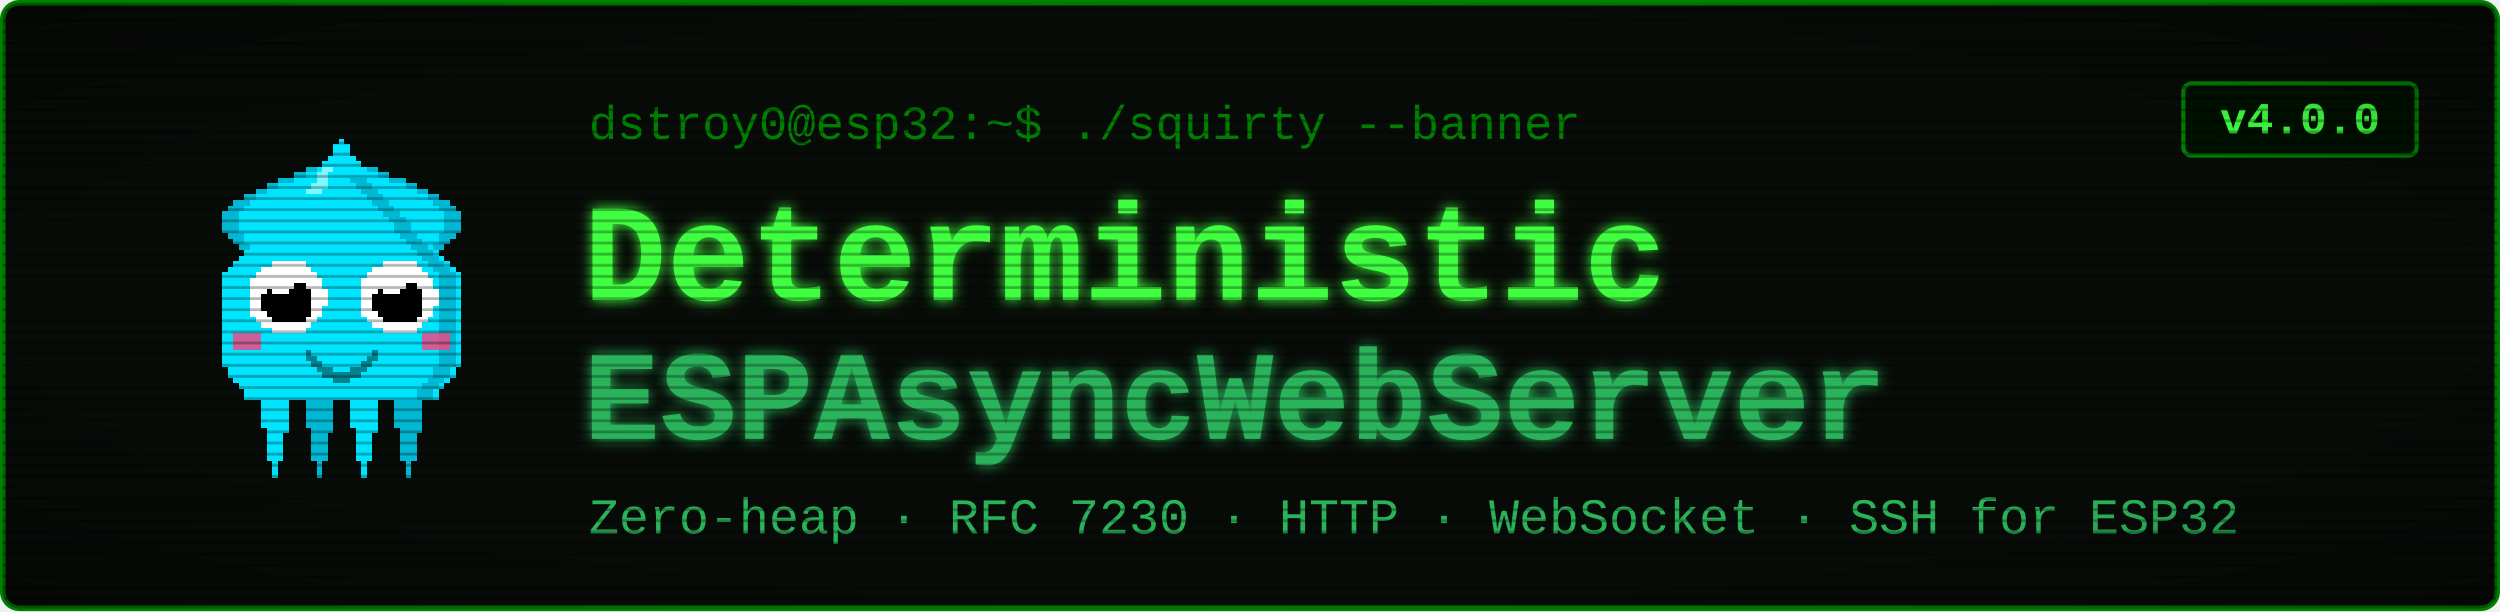
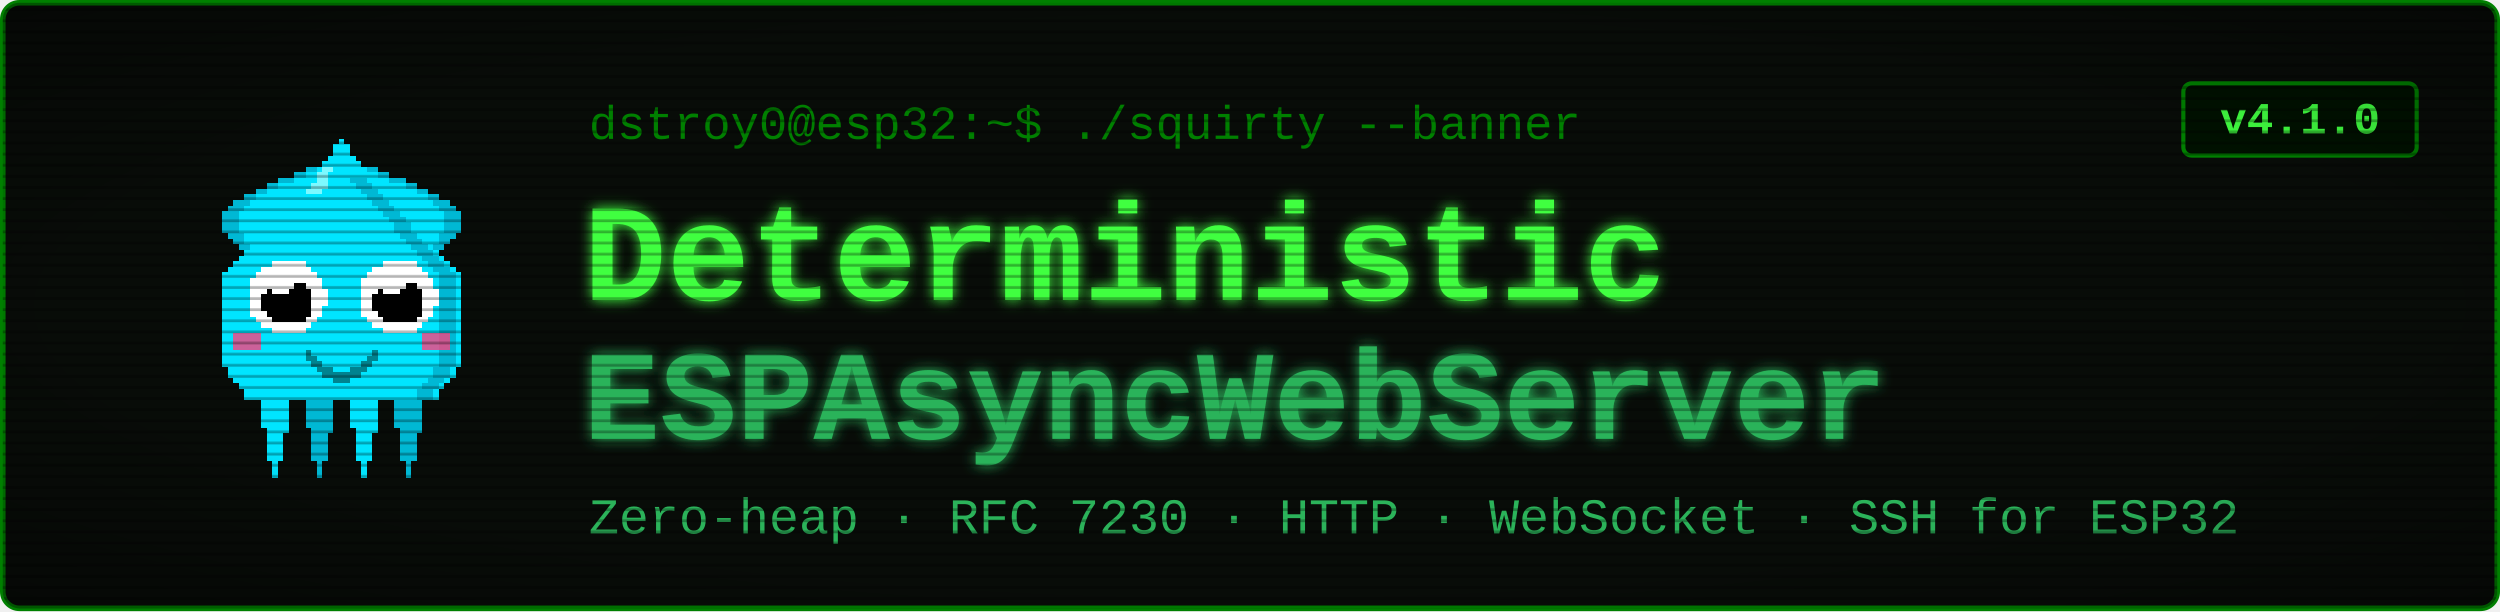
<svg xmlns="http://www.w3.org/2000/svg" viewBox="0 0 900 220" width="900" height="220" font-family="'Courier New', ui-monospace, monospace">
  <defs>
    <filter id="glow" x="-40%" y="-40%" width="180%" height="180%">
      <feGaussianBlur stdDeviation="2.4" result="b" />
      <feMerge>
        <feMergeNode in="b" />
        <feMergeNode in="SourceGraphic" />
      </feMerge>
    </filter>
    <pattern id="scan" width="4" height="4" patternUnits="userSpaceOnUse">
      <rect width="4" height="1" y="3" fill="#000000" opacity="0.28" />
    </pattern>
    <radialGradient id="vig" cx="50%" cy="50%" r="78%">
      <stop offset="58%" stop-color="#000000" stop-opacity="0" />
      <stop offset="100%" stop-color="#000000" stop-opacity="0.45" />
    </radialGradient>
  </defs>
  <rect x="1" y="1" width="898" height="218" rx="6" fill="#080c08" stroke="#008000" stroke-width="2" />
  <g transform="translate(58,46) scale(2)" shape-rendering="crispEdges">
    <rect x="29" y="6" width="1" height="1" fill="#00e5ff" />
    <rect x="26" y="7" width="3" height="1" fill="#00e5ff" />
    <rect x="24" y="8" width="4" height="1" fill="#00e5ff" />
    <rect x="21" y="9" width="7" height="1" fill="#00e5ff" />
    <rect x="19" y="10" width="8" height="1" fill="#00e5ff" />
    <rect x="17" y="11" width="9" height="1" fill="#00e5ff" />
    <rect x="15" y="12" width="10" height="1" fill="#00e5ff" />
    <rect x="13" y="13" width="11" height="1" fill="#00e5ff" />
    <rect x="12" y="14" width="11" height="1" fill="#00e5ff" />
    <rect x="11" y="15" width="11" height="1" fill="#00e5ff" />
    <rect x="11" y="16" width="10" height="1" fill="#00e5ff" />
    <rect x="11" y="17" width="9" height="1" fill="#00e5ff" />
    <rect x="11" y="18" width="9" height="1" fill="#00e5ff" />
    <rect x="12" y="19" width="7" height="1" fill="#00e5ff" />
    <rect x="13" y="20" width="5" height="1" fill="#00e5ff" />
    <rect x="14" y="21" width="3" height="1" fill="#00e5ff" />
    <rect x="15" y="22" width="1" height="1" fill="#00e5ff" />
    <rect x="29" y="6" width="3" height="1" fill="#00b8d4" />
    <rect x="26" y="7" width="3" height="1" fill="#00b8d4" />
    <rect x="24" y="8" width="2" height="1" fill="#00b8d4" />
    <rect x="21" y="9" width="3" height="1" fill="#00b8d4" />
    <rect x="19" y="10" width="2" height="1" fill="#00b8d4" />
    <rect x="17" y="11" width="2" height="1" fill="#00b8d4" />
    <rect x="15" y="12" width="2" height="1" fill="#00b8d4" />
    <rect x="13" y="13" width="3" height="1" fill="#00b8d4" />
    <rect x="12" y="14" width="3" height="1" fill="#00b8d4" />
    <rect x="11" y="15" width="3" height="1" fill="#00b8d4" />
    <rect x="11" y="16" width="3" height="1" fill="#00b8d4" />
    <rect x="11" y="17" width="3" height="1" fill="#00b8d4" />
    <rect x="11" y="18" width="3" height="1" fill="#00b8d4" />
    <rect x="12" y="19" width="3" height="1" fill="#00b8d4" />
    <rect x="13" y="20" width="2" height="1" fill="#00b8d4" />
    <rect x="14" y="21" width="2" height="1" fill="#00b8d4" />
    <rect x="15" y="22" width="2" height="1" fill="#00b8d4" />
    <rect x="35" y="6" width="1" height="1" fill="#00e5ff" />
    <rect x="36" y="7" width="3" height="1" fill="#00e5ff" />
    <rect x="37" y="8" width="4" height="1" fill="#00e5ff" />
    <rect x="37" y="9" width="7" height="1" fill="#00e5ff" />
    <rect x="38" y="10" width="8" height="1" fill="#00e5ff" />
    <rect x="39" y="11" width="9" height="1" fill="#00e5ff" />
    <rect x="40" y="12" width="10" height="1" fill="#00e5ff" />
    <rect x="41" y="13" width="11" height="1" fill="#00e5ff" />
    <rect x="42" y="14" width="11" height="1" fill="#00e5ff" />
    <rect x="43" y="15" width="11" height="1" fill="#00e5ff" />
    <rect x="44" y="16" width="10" height="1" fill="#00e5ff" />
    <rect x="45" y="17" width="9" height="1" fill="#00e5ff" />
    <rect x="45" y="18" width="9" height="1" fill="#00e5ff" />
    <rect x="46" y="19" width="7" height="1" fill="#00e5ff" />
    <rect x="47" y="20" width="5" height="1" fill="#00e5ff" />
    <rect x="48" y="21" width="3" height="1" fill="#00e5ff" />
    <rect x="49" y="22" width="1" height="1" fill="#00e5ff" />
    <rect x="33" y="6" width="3" height="1" fill="#00b8d4" />
    <rect x="36" y="7" width="3" height="1" fill="#00b8d4" />
    <rect x="39" y="8" width="2" height="1" fill="#00b8d4" />
    <rect x="41" y="9" width="3" height="1" fill="#00b8d4" />
    <rect x="44" y="10" width="2" height="1" fill="#00b8d4" />
    <rect x="46" y="11" width="2" height="1" fill="#00b8d4" />
    <rect x="48" y="12" width="2" height="1" fill="#00b8d4" />
    <rect x="49" y="13" width="3" height="1" fill="#00b8d4" />
    <rect x="50" y="14" width="3" height="1" fill="#00b8d4" />
    <rect x="51" y="15" width="3" height="1" fill="#00b8d4" />
    <rect x="51" y="16" width="3" height="1" fill="#00b8d4" />
    <rect x="51" y="17" width="3" height="1" fill="#00b8d4" />
    <rect x="51" y="18" width="3" height="1" fill="#00b8d4" />
    <rect x="50" y="19" width="3" height="1" fill="#00b8d4" />
    <rect x="50" y="20" width="2" height="1" fill="#00b8d4" />
    <rect x="49" y="21" width="2" height="1" fill="#00b8d4" />
    <rect x="48" y="22" width="2" height="1" fill="#00b8d4" />
    <rect x="17" y="46" width="7" height="1" fill="#00e5ff" />
    <rect x="17" y="47" width="7" height="1" fill="#00e5ff" />
    <rect x="17" y="48" width="7" height="1" fill="#00e5ff" />
    <rect x="18" y="49" width="5" height="1" fill="#00e5ff" />
    <rect x="18" y="50" width="5" height="1" fill="#00e5ff" />
    <rect x="18" y="51" width="5" height="1" fill="#00e5ff" />
    <rect x="18" y="52" width="5" height="1" fill="#00e5ff" />
    <rect x="18" y="53" width="5" height="1" fill="#00e5ff" />
    <rect x="19" y="54" width="4" height="1" fill="#00e5ff" />
    <rect x="19" y="55" width="3" height="1" fill="#00e5ff" />
    <rect x="19" y="56" width="3" height="1" fill="#00e5ff" />
    <rect x="19" y="57" width="3" height="1" fill="#00e5ff" />
    <rect x="19" y="58" width="3" height="1" fill="#00e5ff" />
    <rect x="19" y="59" width="3" height="1" fill="#00e5ff" />
    <rect x="20" y="60" width="1" height="1" fill="#00e5ff" />
    <rect x="20" y="61" width="1" height="1" fill="#00e5ff" />
    <rect x="20" y="62" width="1" height="1" fill="#00e5ff" />
    <rect x="25" y="46" width="7" height="1" fill="#00b8d4" />
    <rect x="25" y="47" width="7" height="1" fill="#00b8d4" />
    <rect x="25" y="48" width="7" height="1" fill="#00b8d4" />
    <rect x="26" y="49" width="5" height="1" fill="#00b8d4" />
    <rect x="26" y="50" width="5" height="1" fill="#00b8d4" />
    <rect x="26" y="51" width="5" height="1" fill="#00b8d4" />
    <rect x="26" y="52" width="5" height="1" fill="#00b8d4" />
    <rect x="26" y="53" width="5" height="1" fill="#00b8d4" />
    <rect x="27" y="54" width="4" height="1" fill="#00b8d4" />
    <rect x="27" y="55" width="3" height="1" fill="#00b8d4" />
    <rect x="27" y="56" width="3" height="1" fill="#00b8d4" />
    <rect x="27" y="57" width="3" height="1" fill="#00b8d4" />
    <rect x="27" y="58" width="3" height="1" fill="#00b8d4" />
    <rect x="27" y="59" width="3" height="1" fill="#00b8d4" />
    <rect x="28" y="60" width="1" height="1" fill="#00b8d4" />
    <rect x="28" y="61" width="1" height="1" fill="#00b8d4" />
    <rect x="28" y="62" width="1" height="1" fill="#00b8d4" />
    <rect x="33" y="46" width="7" height="1" fill="#00e5ff" />
    <rect x="33" y="47" width="7" height="1" fill="#00e5ff" />
    <rect x="33" y="48" width="7" height="1" fill="#00e5ff" />
    <rect x="34" y="49" width="5" height="1" fill="#00e5ff" />
    <rect x="34" y="50" width="5" height="1" fill="#00e5ff" />
    <rect x="34" y="51" width="5" height="1" fill="#00e5ff" />
    <rect x="34" y="52" width="5" height="1" fill="#00e5ff" />
    <rect x="34" y="53" width="5" height="1" fill="#00e5ff" />
    <rect x="35" y="54" width="4" height="1" fill="#00e5ff" />
    <rect x="35" y="55" width="3" height="1" fill="#00e5ff" />
    <rect x="35" y="56" width="3" height="1" fill="#00e5ff" />
    <rect x="35" y="57" width="3" height="1" fill="#00e5ff" />
    <rect x="35" y="58" width="3" height="1" fill="#00e5ff" />
    <rect x="35" y="59" width="3" height="1" fill="#00e5ff" />
    <rect x="36" y="60" width="1" height="1" fill="#00e5ff" />
    <rect x="36" y="61" width="1" height="1" fill="#00e5ff" />
    <rect x="36" y="62" width="1" height="1" fill="#00e5ff" />
    <rect x="41" y="46" width="7" height="1" fill="#00b8d4" />
    <rect x="41" y="47" width="7" height="1" fill="#00b8d4" />
    <rect x="41" y="48" width="7" height="1" fill="#00b8d4" />
    <rect x="42" y="49" width="5" height="1" fill="#00b8d4" />
    <rect x="42" y="50" width="5" height="1" fill="#00b8d4" />
    <rect x="42" y="51" width="5" height="1" fill="#00b8d4" />
    <rect x="42" y="52" width="5" height="1" fill="#00b8d4" />
    <rect x="42" y="53" width="5" height="1" fill="#00b8d4" />
    <rect x="43" y="54" width="4" height="1" fill="#00b8d4" />
    <rect x="43" y="55" width="3" height="1" fill="#00b8d4" />
    <rect x="43" y="56" width="3" height="1" fill="#00b8d4" />
    <rect x="43" y="57" width="3" height="1" fill="#00b8d4" />
    <rect x="43" y="58" width="3" height="1" fill="#00b8d4" />
    <rect x="43" y="59" width="3" height="1" fill="#00b8d4" />
    <rect x="44" y="60" width="1" height="1" fill="#00b8d4" />
    <rect x="44" y="61" width="1" height="1" fill="#00b8d4" />
    <rect x="44" y="62" width="1" height="1" fill="#00b8d4" />
    <rect x="32" y="2" width="1" height="1" fill="#00e5ff" />
    <rect x="31" y="3" width="3" height="1" fill="#00e5ff" />
    <rect x="31" y="4" width="3" height="1" fill="#00e5ff" />
    <rect x="30" y="5" width="5" height="1" fill="#00e5ff" />
    <rect x="29" y="6" width="7" height="1" fill="#00e5ff" />
    <rect x="28" y="7" width="9" height="1" fill="#00e5ff" />
    <rect x="27" y="8" width="11" height="1" fill="#00e5ff" />
    <rect x="27" y="9" width="11" height="1" fill="#00e5ff" />
    <rect x="26" y="10" width="13" height="1" fill="#00e5ff" />
    <rect x="25" y="11" width="15" height="1" fill="#00e5ff" />
    <rect x="24" y="12" width="17" height="1" fill="#00e5ff" />
    <rect x="23" y="13" width="19" height="1" fill="#00e5ff" />
    <rect x="22" y="14" width="21" height="1" fill="#00e5ff" />
    <rect x="21" y="15" width="23" height="1" fill="#00e5ff" />
    <rect x="20" y="16" width="25" height="1" fill="#00e5ff" />
    <rect x="19" y="17" width="27" height="1" fill="#00e5ff" />
    <rect x="19" y="18" width="27" height="1" fill="#00e5ff" />
    <rect x="18" y="19" width="29" height="1" fill="#00e5ff" />
    <rect x="17" y="20" width="31" height="1" fill="#00e5ff" />
    <rect x="16" y="21" width="33" height="1" fill="#00e5ff" />
    <rect x="15" y="22" width="35" height="1" fill="#00e5ff" />
    <rect x="14" y="23" width="37" height="1" fill="#00e5ff" />
    <rect x="13" y="24" width="39" height="1" fill="#00e5ff" />
    <rect x="12" y="25" width="41" height="1" fill="#00e5ff" />
    <rect x="11" y="26" width="43" height="1" fill="#00e5ff" />
    <rect x="11" y="27" width="43" height="1" fill="#00e5ff" />
    <rect x="11" y="28" width="43" height="1" fill="#00e5ff" />
    <rect x="11" y="29" width="43" height="1" fill="#00e5ff" />
    <rect x="11" y="30" width="43" height="1" fill="#00e5ff" />
    <rect x="11" y="31" width="43" height="1" fill="#00e5ff" />
    <rect x="11" y="32" width="43" height="1" fill="#00e5ff" />
    <rect x="11" y="33" width="43" height="1" fill="#00e5ff" />
    <rect x="11" y="34" width="43" height="1" fill="#00e5ff" />
    <rect x="11" y="35" width="43" height="1" fill="#00e5ff" />
    <rect x="11" y="36" width="43" height="1" fill="#00e5ff" />
    <rect x="11" y="37" width="43" height="1" fill="#00e5ff" />
    <rect x="11" y="38" width="43" height="1" fill="#00e5ff" />
    <rect x="11" y="39" width="43" height="1" fill="#00e5ff" />
    <rect x="11" y="40" width="43" height="1" fill="#00e5ff" />
    <rect x="11" y="41" width="43" height="1" fill="#00e5ff" />
    <rect x="11" y="42" width="43" height="1" fill="#00e5ff" />
    <rect x="12" y="43" width="41" height="1" fill="#00e5ff" />
    <rect x="12" y="44" width="41" height="1" fill="#00e5ff" />
    <rect x="13" y="45" width="39" height="1" fill="#00e5ff" />
    <rect x="14" y="46" width="37" height="1" fill="#00e5ff" />
    <rect x="15" y="47" width="35" height="1" fill="#00e5ff" />
    <rect x="15" y="48" width="35" height="1" fill="#00e5ff" />
    <rect x="34" y="9" width="3" height="1" fill="#00b8d4" />
    <rect x="35" y="10" width="3" height="1" fill="#00b8d4" />
    <rect x="36" y="11" width="3" height="1" fill="#00b8d4" />
    <rect x="37" y="12" width="3" height="1" fill="#00b8d4" />
    <rect x="38" y="13" width="3" height="1" fill="#00b8d4" />
    <rect x="39" y="14" width="3" height="1" fill="#00b8d4" />
    <rect x="40" y="15" width="3" height="1" fill="#00b8d4" />
    <rect x="41" y="16" width="3" height="1" fill="#00b8d4" />
    <rect x="42" y="17" width="3" height="1" fill="#00b8d4" />
    <rect x="42" y="18" width="3" height="1" fill="#00b8d4" />
    <rect x="43" y="19" width="3" height="1" fill="#00b8d4" />
    <rect x="44" y="20" width="3" height="1" fill="#00b8d4" />
    <rect x="45" y="21" width="3" height="1" fill="#00b8d4" />
    <rect x="46" y="22" width="3" height="1" fill="#00b8d4" />
    <rect x="47" y="23" width="3" height="1" fill="#00b8d4" />
    <rect x="48" y="24" width="3" height="1" fill="#00b8d4" />
    <rect x="49" y="25" width="3" height="1" fill="#00b8d4" />
    <rect x="50" y="26" width="3" height="1" fill="#00b8d4" />
    <rect x="50" y="27" width="3" height="1" fill="#00b8d4" />
    <rect x="50" y="28" width="3" height="1" fill="#00b8d4" />
    <rect x="50" y="29" width="3" height="1" fill="#00b8d4" />
    <rect x="50" y="30" width="3" height="1" fill="#00b8d4" />
    <rect x="50" y="31" width="3" height="1" fill="#00b8d4" />
    <rect x="50" y="32" width="3" height="1" fill="#00b8d4" />
    <rect x="50" y="33" width="3" height="1" fill="#00b8d4" />
    <rect x="50" y="34" width="3" height="1" fill="#00b8d4" />
    <rect x="50" y="35" width="3" height="1" fill="#00b8d4" />
    <rect x="50" y="36" width="3" height="1" fill="#00b8d4" />
    <rect x="50" y="37" width="3" height="1" fill="#00b8d4" />
    <rect x="50" y="38" width="3" height="1" fill="#00b8d4" />
    <rect x="50" y="39" width="3" height="1" fill="#00b8d4" />
    <rect x="50" y="40" width="3" height="1" fill="#00b8d4" />
    <rect x="50" y="41" width="3" height="1" fill="#00b8d4" />
    <rect x="50" y="42" width="3" height="1" fill="#00b8d4" />
    <rect x="49" y="43" width="3" height="1" fill="#00b8d4" />
    <rect x="49" y="44" width="3" height="1" fill="#00b8d4" />
    <rect x="48" y="45" width="3" height="1" fill="#00b8d4" />
    <rect x="47" y="46" width="3" height="1" fill="#00b8d4" />
    <rect x="46" y="47" width="3" height="1" fill="#00b8d4" />
    <rect x="46" y="48" width="3" height="1" fill="#00b8d4" />
    <rect x="29" y="7" width="2" height="1" fill="#7df9ff" />
    <rect x="28" y="8" width="2" height="1" fill="#7df9ff" />
    <rect x="28" y="9" width="2" height="1" fill="#7df9ff" />
    <rect x="27" y="10" width="3" height="1" fill="#7df9ff" />
    <rect x="26" y="11" width="3" height="1" fill="#7df9ff" />
    <rect x="13" y="37" width="5" height="3" fill="#ff4081" opacity="0.8" />
    <rect x="47" y="37" width="5" height="3" fill="#ff4081" opacity="0.8" />
    <rect x="20" y="24" width="6" height="1" fill="#ffffff" />
    <rect x="18" y="25" width="9" height="1" fill="#ffffff" />
    <rect x="17" y="26" width="11" height="1" fill="#ffffff" />
    <rect x="16" y="27" width="13" height="1" fill="#ffffff" />
    <rect x="16" y="28" width="13" height="1" fill="#ffffff" />
    <rect x="16" y="29" width="14" height="1" fill="#ffffff" />
    <rect x="16" y="30" width="14" height="1" fill="#ffffff" />
    <rect x="16" y="31" width="14" height="1" fill="#ffffff" />
    <rect x="16" y="32" width="13" height="1" fill="#ffffff" />
    <rect x="16" y="33" width="13" height="1" fill="#ffffff" />
    <rect x="17" y="34" width="11" height="1" fill="#ffffff" />
    <rect x="18" y="35" width="9" height="1" fill="#ffffff" />
    <rect x="20" y="36" width="6" height="1" fill="#ffffff" />
    <rect x="20" y="28" width="6" height="1" fill="#000000" />
    <rect x="19" y="29" width="8" height="1" fill="#000000" />
    <rect x="18" y="30" width="9" height="1" fill="#000000" />
    <rect x="18" y="31" width="9" height="1" fill="#000000" />
    <rect x="18" y="32" width="9" height="1" fill="#000000" />
    <rect x="19" y="33" width="8" height="1" fill="#000000" />
    <rect x="20" y="34" width="6" height="1" fill="#000000" />
    <rect x="20" y="27" width="3" height="1" fill="#ffffff" />
    <rect x="20" y="28" width="4" height="1" fill="#ffffff" />
    <rect x="20" y="29" width="3" height="1" fill="#ffffff" />
    <rect x="40" y="24" width="6" height="1" fill="#ffffff" />
    <rect x="38" y="25" width="9" height="1" fill="#ffffff" />
    <rect x="37" y="26" width="11" height="1" fill="#ffffff" />
    <rect x="36" y="27" width="13" height="1" fill="#ffffff" />
    <rect x="36" y="28" width="13" height="1" fill="#ffffff" />
    <rect x="36" y="29" width="14" height="1" fill="#ffffff" />
    <rect x="36" y="30" width="14" height="1" fill="#ffffff" />
    <rect x="36" y="31" width="14" height="1" fill="#ffffff" />
    <rect x="36" y="32" width="13" height="1" fill="#ffffff" />
    <rect x="36" y="33" width="13" height="1" fill="#ffffff" />
    <rect x="37" y="34" width="11" height="1" fill="#ffffff" />
    <rect x="38" y="35" width="9" height="1" fill="#ffffff" />
    <rect x="40" y="36" width="6" height="1" fill="#ffffff" />
    <rect x="40" y="28" width="6" height="1" fill="#000000" />
    <rect x="39" y="29" width="8" height="1" fill="#000000" />
    <rect x="38" y="30" width="9" height="1" fill="#000000" />
    <rect x="38" y="31" width="9" height="1" fill="#000000" />
    <rect x="38" y="32" width="9" height="1" fill="#000000" />
    <rect x="39" y="33" width="8" height="1" fill="#000000" />
    <rect x="40" y="34" width="6" height="1" fill="#000000" />
    <rect x="40" y="27" width="3" height="1" fill="#ffffff" />
    <rect x="40" y="28" width="4" height="1" fill="#ffffff" />
    <rect x="40" y="29" width="3" height="1" fill="#ffffff" />
    <rect x="26" y="40" width="1" height="2" fill="#00838f" />
    <rect x="27" y="41" width="1" height="2" fill="#00838f" />
    <rect x="28" y="42" width="1" height="2" fill="#00838f" />
    <rect x="29" y="43" width="1" height="2" fill="#00838f" />
    <rect x="30" y="43" width="1" height="2" fill="#00838f" />
    <rect x="31" y="44" width="1" height="2" fill="#00838f" />
    <rect x="32" y="44" width="1" height="2" fill="#00838f" />
    <rect x="33" y="44" width="1" height="2" fill="#00838f" />
    <rect x="34" y="43" width="1" height="2" fill="#00838f" />
    <rect x="35" y="43" width="1" height="2" fill="#00838f" />
    <rect x="36" y="42" width="1" height="2" fill="#00838f" />
    <rect x="37" y="41" width="1" height="2" fill="#00838f" />
    <rect x="38" y="40" width="1" height="2" fill="#00838f" />
  </g>
  <text x="212" y="50" font-size="17" fill="#008000">dstroy0@esp32:~$ ./squirty --banner</text>
  <text x="210" y="108" font-size="50" font-weight="700" fill="#40ff40" filter="url(#glow)">Deterministic</text>
  <text x="210" y="158" font-size="46" font-weight="700" fill="#2bb35a" filter="url(#glow)">ESPAsyncWebServer</text>
  <text x="212" y="192" font-size="18" fill="#2bb35a">Zero-heap · RFC 7230 · HTTP · WebSocket · SSH for ESP32</text>
  <rect x="786" y="30" width="84" height="26" rx="3" fill="#001100" stroke="#008000" stroke-width="1.5" />
-   <text x="828" y="48" font-size="16" font-weight="700" fill="#40ff40" text-anchor="middle">v4.0.0</text>
+   <text x="828" y="48" font-size="16" font-weight="700" fill="#40ff40" text-anchor="middle">v4.1.0</text>
  <rect x="1" y="1" width="898" height="218" rx="6" fill="url(#scan)" />
  <rect x="1" y="1" width="898" height="218" rx="6" fill="url(#vig)" />
</svg>
